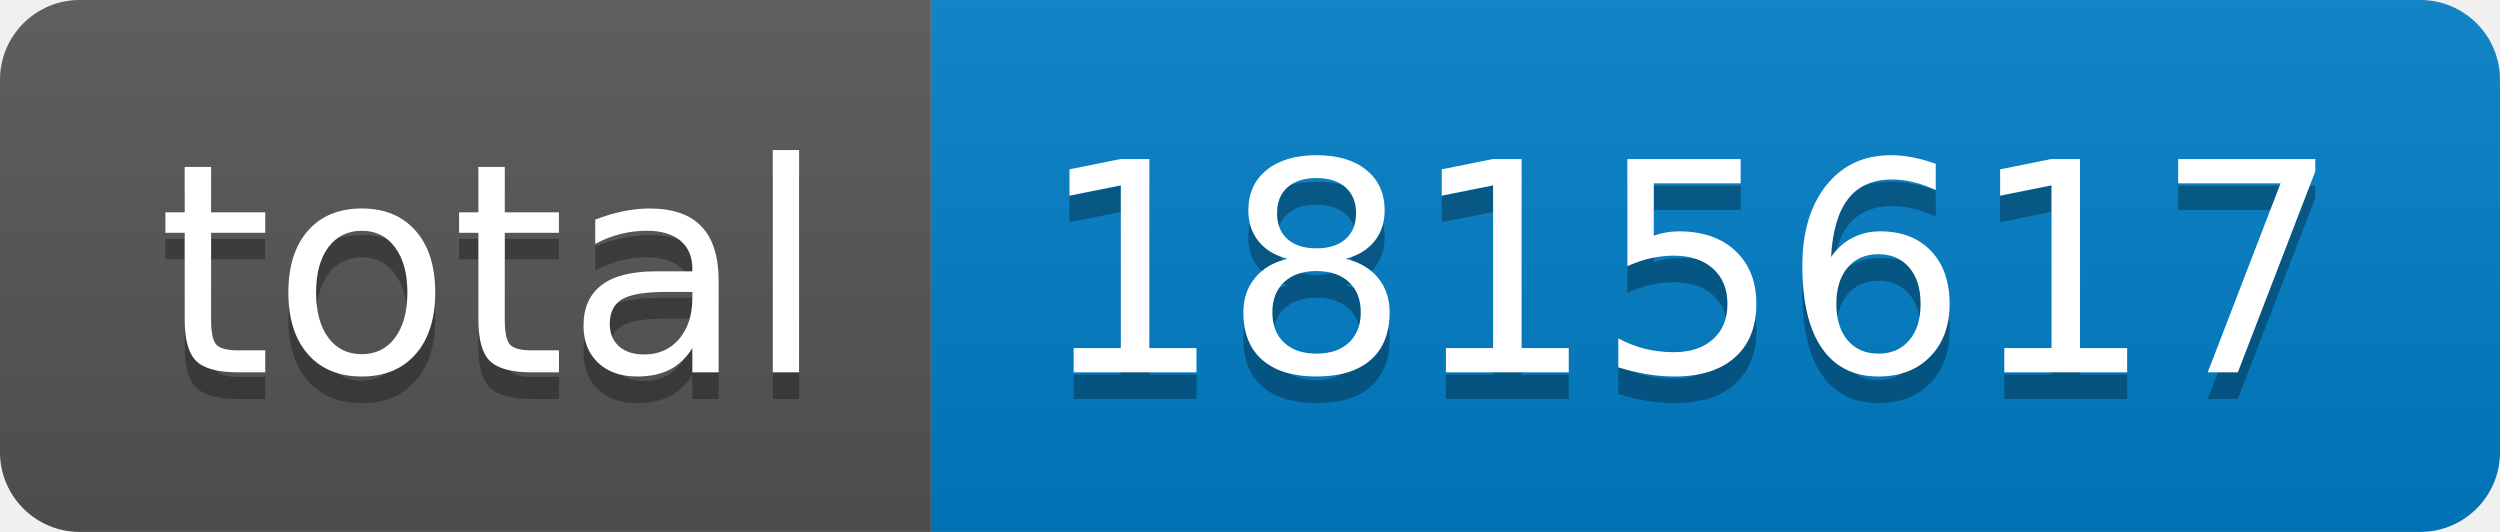
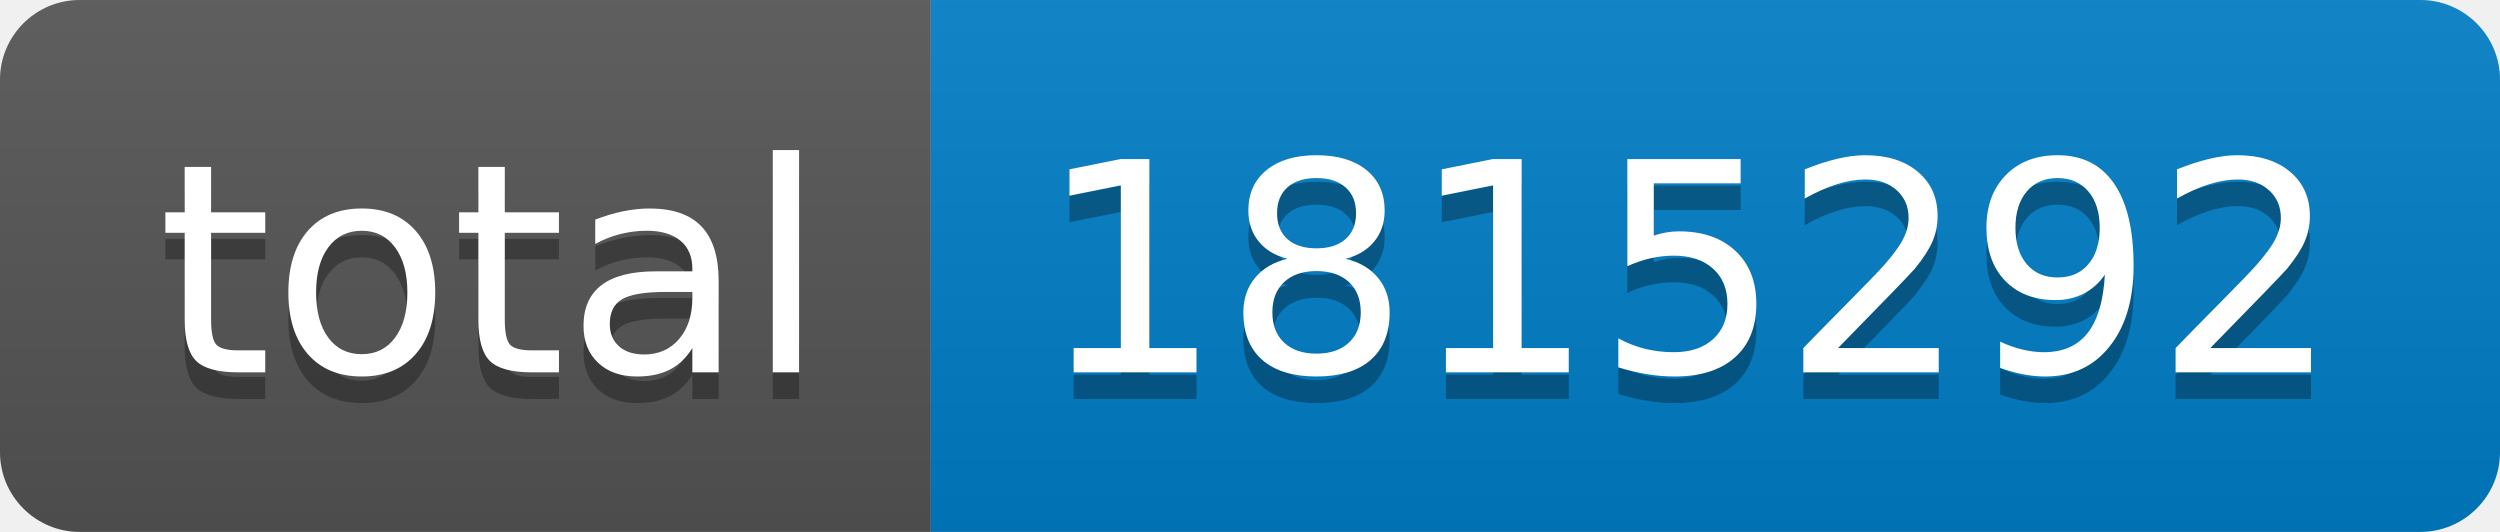
- <svg xmlns="http://www.w3.org/2000/svg" width="94" height="20" role="img" aria-label="total: 1815617">
+ <svg xmlns="http://www.w3.org/2000/svg" width="94" height="20" role="img" aria-label="total: 1815292">
  <linearGradient id="s" x2="0" y2="100%">
    <stop offset="0" stop-color="#bbb" stop-opacity=".1" />
    <stop offset="1" stop-opacity=".1" />
  </linearGradient>
  <clipPath id="r">
    <rect width="94" height="20" rx="3" fill="#fff" />
  </clipPath>
  <g clip-path="url(#r)">
    <rect width="35" height="20" fill="#555" />
    <rect x="35" width="59" height="20" fill="#007ec6" />
    <rect width="94" height="20" fill="url(#s)" />
  </g>
  <g fill="#fff" text-anchor="middle" font-family="Verdana,Geneva,DejaVu Sans,sans-serif" text-rendering="geometricPrecision" font-size="110">
    <text aria-hidden="true" x="185" y="150" fill="#010101" fill-opacity=".3" transform="scale(.1)" textLength="250">total</text>
    <text x="185" y="140" transform="scale(.1)" fill="#fff" textLength="250">total</text>
-     <text aria-hidden="true" x="635" y="150" fill="#010101" fill-opacity=".3" transform="scale(.1)" textLength="490">1815617</text>
-     <text x="635" y="140" transform="scale(.1)" fill="#fff" textLength="490">1815617</text>
+     <text aria-hidden="true" x="635" y="150" fill="#010101" fill-opacity=".3" transform="scale(.1)" textLength="490">1815292</text>
+     <text x="635" y="140" transform="scale(.1)" fill="#fff" textLength="490">1815292</text>
  </g>
</svg>
